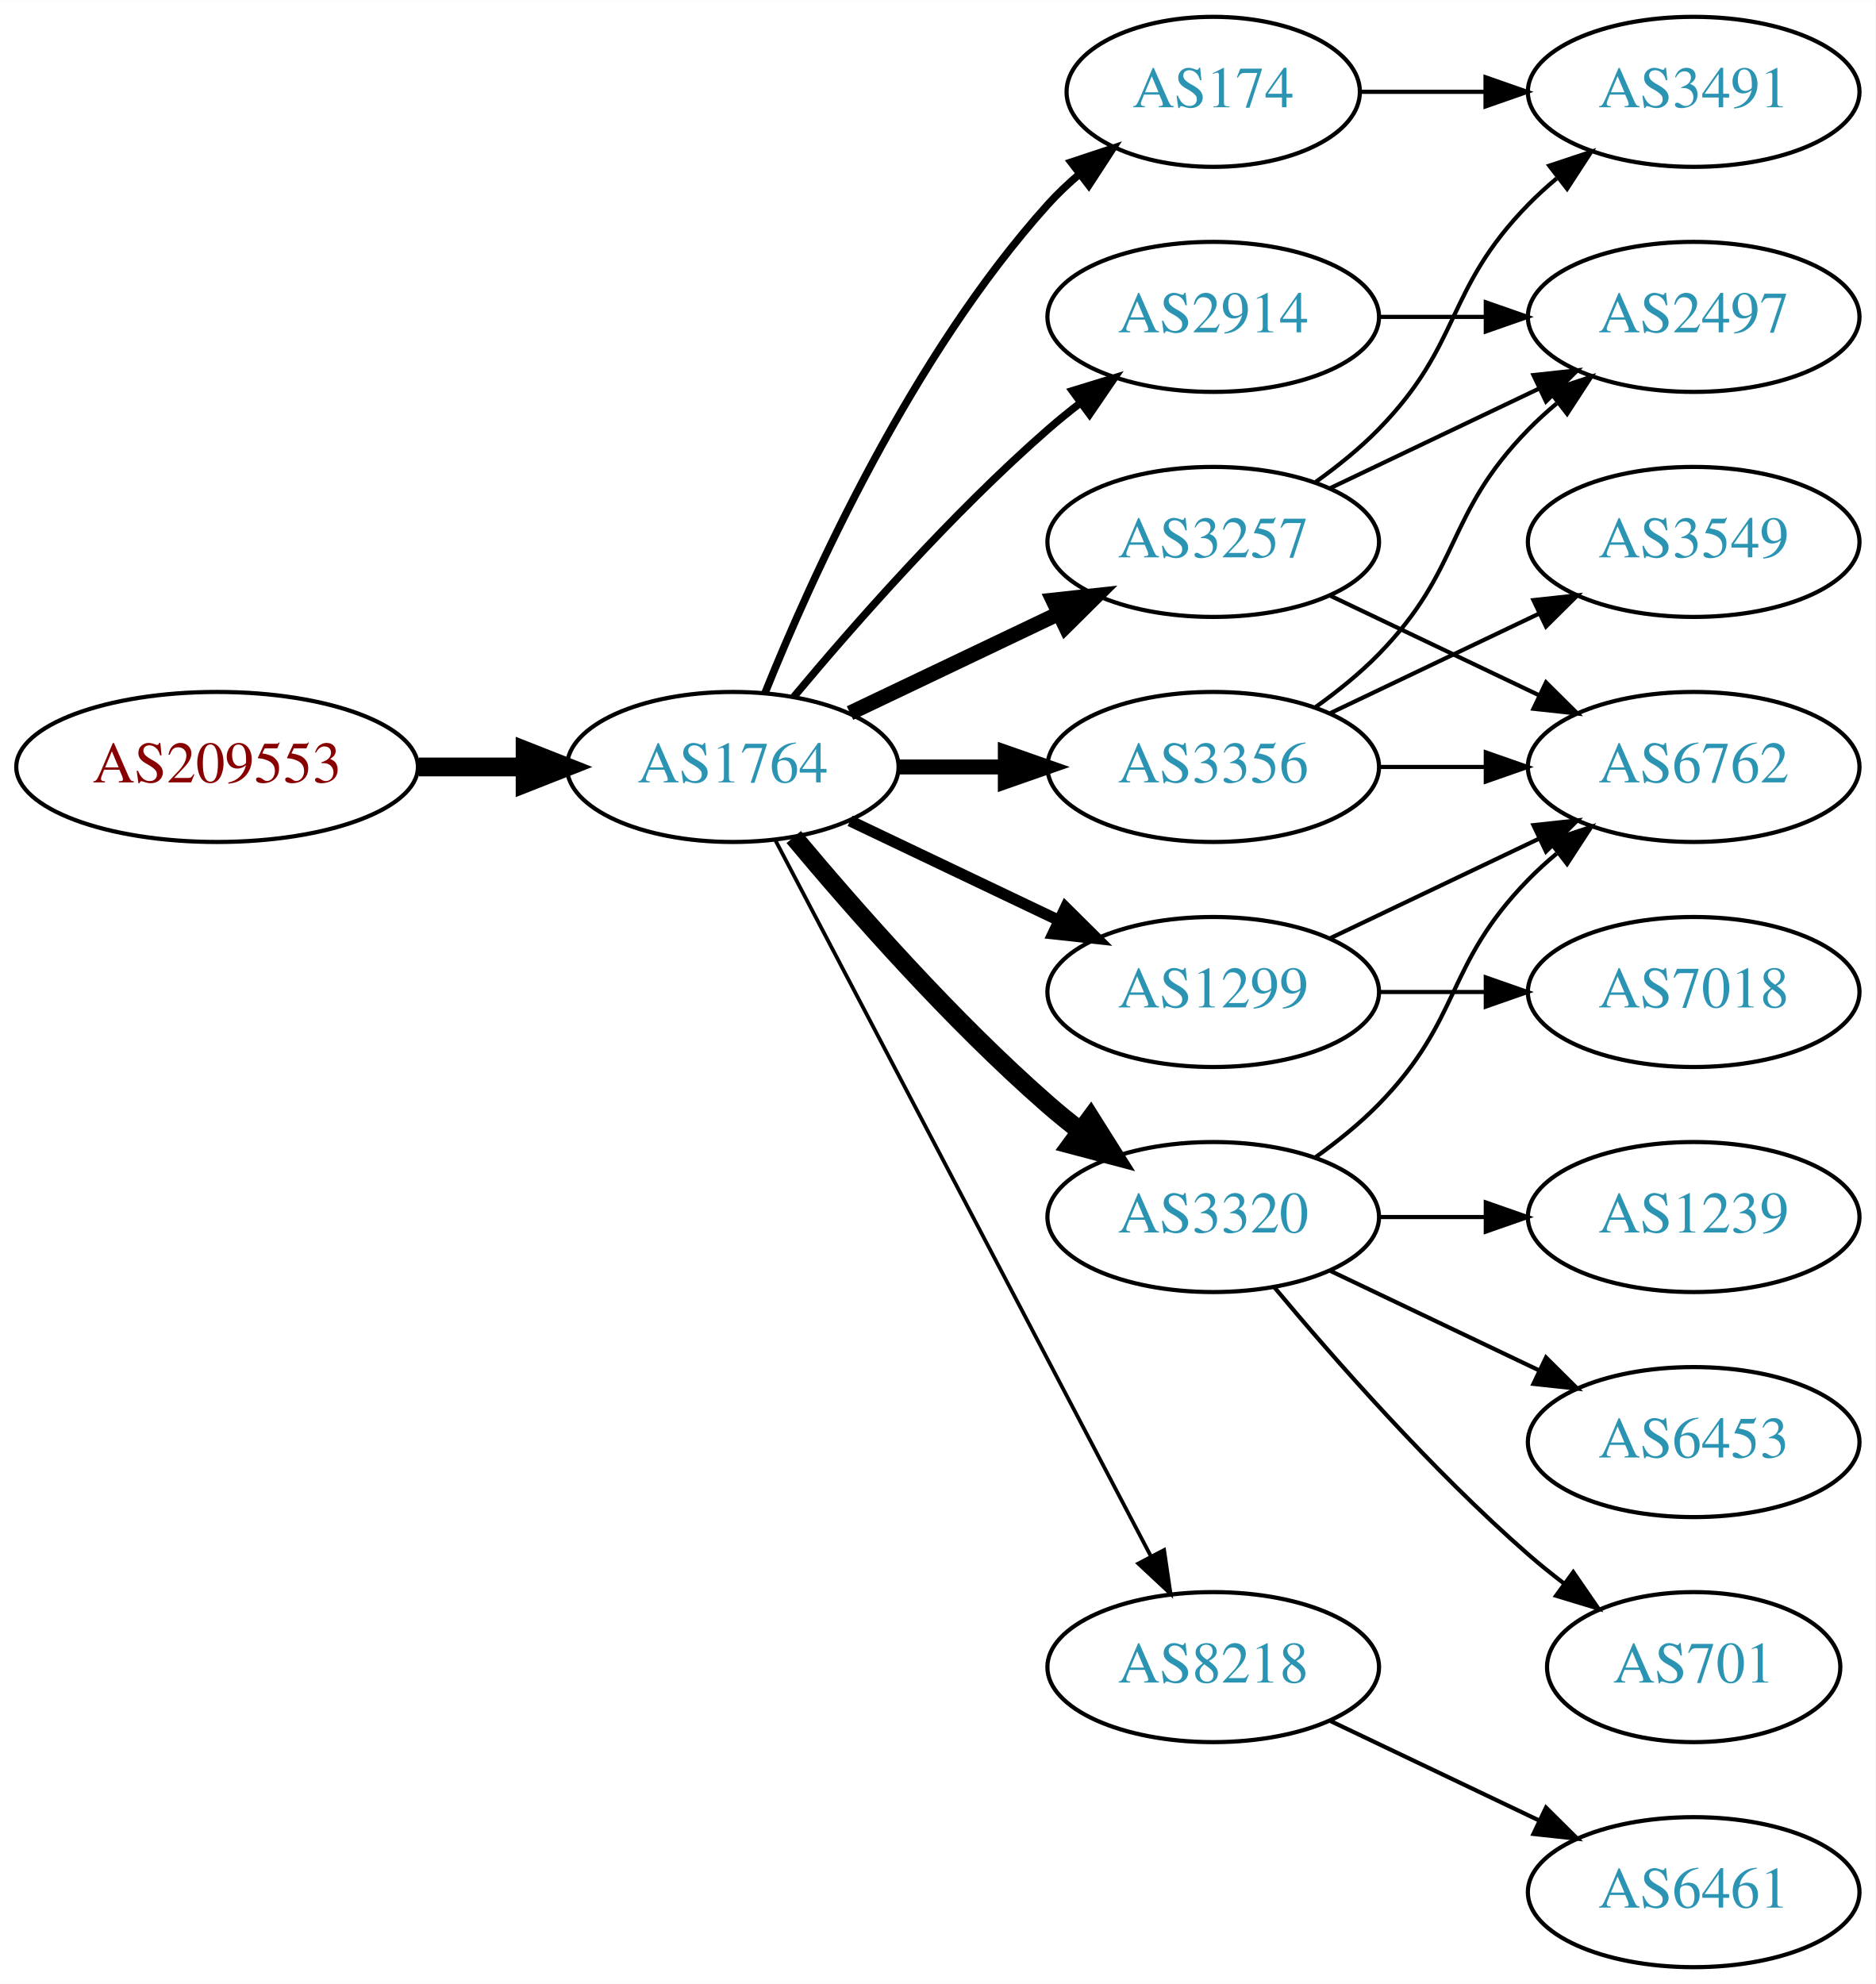
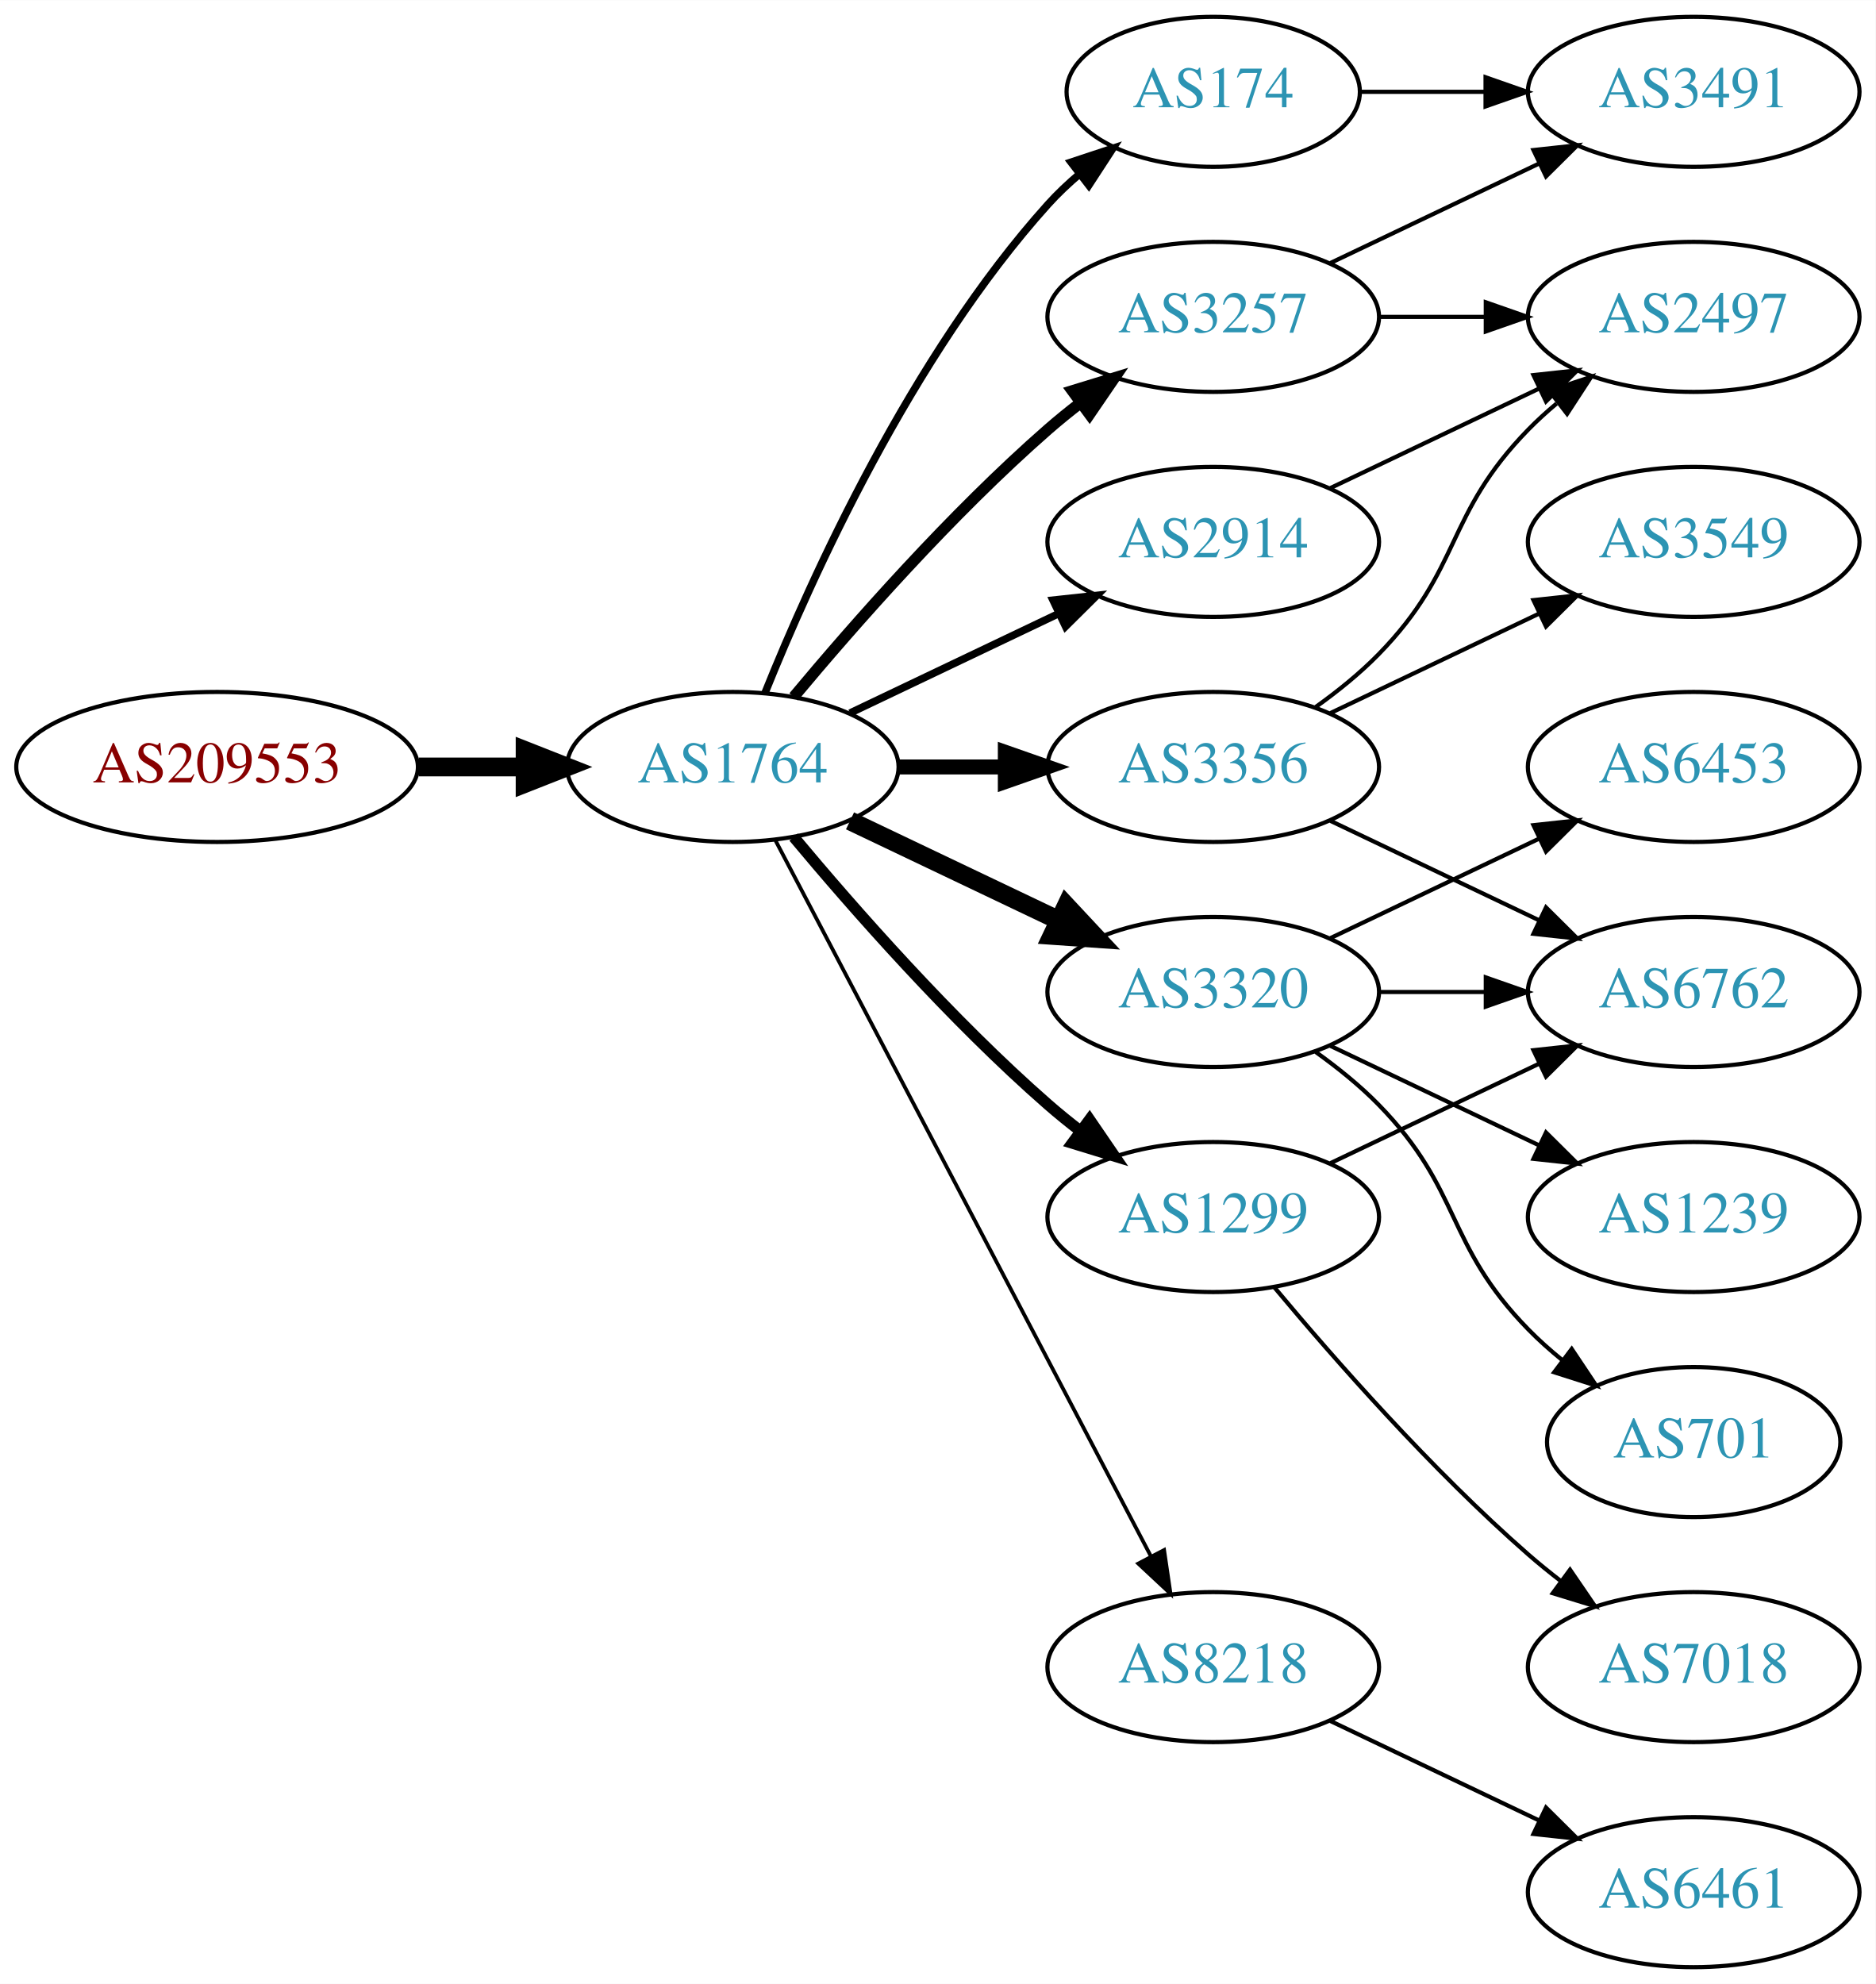
<svg xmlns="http://www.w3.org/2000/svg" xmlns:xlink="http://www.w3.org/1999/xlink" width="450pt" height="476pt" viewBox="0.00 0.00 450.07 476.00">
  <g id="graph0" class="graph" transform="scale(1 1) rotate(0) translate(4 472)">
    <polygon fill="white" stroke="none" points="-4,4 -4,-472 446.07,-472 446.07,4 -4,4" />
    <g id="node1" class="node">
      <g id="a_node1">
        <a xlink:href="/asn/209553" xlink:title="AS209553 ~ JAGGAER Austria GmbH [AT]">
          <ellipse fill="#ffffff" stroke="black" cx="48.096" cy="-288" rx="48.192" ry="18" />
          <text text-anchor="middle" x="48.096" y="-284.3" font-family="Times,serif" font-size="14.00" fill="#880000">AS209553</text>
        </a>
      </g>
    </g>
    <g id="node2" class="node">
      <g id="a_node2">
        <a xlink:href="/asn/1764" xlink:title="AS1764 ~ NEXTLAYER-AS [AT]">
          <ellipse fill="#ffffff" stroke="black" cx="171.838" cy="-288" rx="39.794" ry="18" />
          <text text-anchor="middle" x="171.838" y="-284.3" font-family="Times,serif" font-size="14.00" fill="#2c94b3">AS1764</text>
        </a>
      </g>
    </g>
    <g id="edge1" class="edge">
      <path fill="none" stroke="black" stroke-width="4.5" d="M96.513,-288C104.867,-288 113.577,-288 121.969,-288" />
      <polygon fill="black" stroke="black" stroke-width="4.5" points="122.004,-291.938 132.004,-288 122.004,-284.063 122.004,-291.938" />
    </g>
    <g id="node3" class="node">
      <g id="a_node3">
-         <a xlink:href="/asn/3320" xlink:title="AS3320 ~ DTAG [DE]">
-           <ellipse fill="#ffffff" stroke="black" cx="287.131" cy="-180" rx="39.794" ry="18" />
-           <text text-anchor="middle" x="287.131" y="-176.3" font-family="Times,serif" font-size="14.00" fill="#2c94b3">AS3320</text>
+         <a xlink:href="/asn/3257" xlink:title="AS3257 ~ GTT [DE]">
+           <ellipse fill="#ffffff" stroke="black" cx="287.131" cy="-396" rx="39.794" ry="18" />
+           <text text-anchor="middle" x="287.131" y="-392.3" font-family="Times,serif" font-size="14.00" fill="#2c94b3">AS3257</text>
        </a>
      </g>
    </g>
    <g id="edge2" class="edge">
-       <path fill="none" stroke="black" stroke-width="4.5" d="M186.468,-271.183C200.751,-254.071 224.297,-227.255 247.484,-207 249.95,-204.846 252.589,-202.706 255.286,-200.628" />
-       <polygon fill="black" stroke="black" stroke-width="4.5" points="257.718,-203.727 263.44,-194.63 253.052,-197.384 257.718,-203.727" />
+       <path fill="none" stroke="black" stroke-width="2.7" d="M186.468,-304.817C200.751,-321.929 224.297,-348.745 247.484,-369 249.95,-371.154 252.589,-373.294 255.286,-375.372" />
+       <polygon fill="black" stroke="black" stroke-width="2.7" points="253.311,-378.264 263.44,-381.37 257.459,-372.625 253.311,-378.264" />
    </g>
    <g id="node4" class="node">
      <g id="a_node4">
-         <a xlink:href="/asn/3257" xlink:title="AS3257 ~ GTT [DE]">
-           <ellipse fill="#ffffff" stroke="black" cx="287.131" cy="-342" rx="39.794" ry="18" />
-           <text text-anchor="middle" x="287.131" y="-338.3" font-family="Times,serif" font-size="14.00" fill="#2c94b3">AS3257</text>
-         </a>
-       </g>
-     </g>
-     <g id="edge3" class="edge">
-       <path fill="none" stroke="black" stroke-width="3.6" d="M199.974,-300.934C214.968,-308.081 233.789,-317.052 250.013,-324.785" />
-       <polygon fill="black" stroke="black" stroke-width="3.6" points="248.683,-328.028 259.216,-329.171 251.695,-321.709 248.683,-328.028" />
-     </g>
-     <g id="node5" class="node">
-       <g id="a_node5">
        <a xlink:href="/asn/174" xlink:title="AS174 ~ Cogent Communications [US]">
          <ellipse fill="#ffffff" stroke="black" cx="287.131" cy="-450" rx="35.194" ry="18" />
          <text text-anchor="middle" x="287.131" y="-446.3" font-family="Times,serif" font-size="14.00" fill="#2c94b3">AS174</text>
        </a>
      </g>
    </g>
-     <g id="edge4" class="edge">
+     <g id="edge3" class="edge">
      <path fill="none" stroke="black" stroke-width="1.8" d="M179.586,-305.787C190.637,-333.243 214.69,-386.578 247.484,-423 249.8,-425.572 252.405,-428.03 255.14,-430.343" />
      <polygon fill="black" stroke="black" stroke-width="1.8" points="253.006,-433.117 263.064,-436.448 257.279,-427.572 253.006,-433.117" />
    </g>
+     <g id="node5" class="node">
+       <g id="a_node5">
+         <a xlink:href="/asn/3320" xlink:title="AS3320 ~ DTAG [DE]">
+           <ellipse fill="#ffffff" stroke="black" cx="287.131" cy="-234" rx="39.794" ry="18" />
+           <text text-anchor="middle" x="287.131" y="-230.3" font-family="Times,serif" font-size="14.00" fill="#2c94b3">AS3320</text>
+         </a>
+       </g>
+     </g>
+     <g id="edge4" class="edge">
+       <path fill="none" stroke="black" stroke-width="4.5" d="M199.974,-275.066C214.968,-267.919 233.789,-258.948 250.013,-251.215" />
+       <polygon fill="black" stroke="black" stroke-width="4.5" points="251.883,-254.686 259.216,-246.829 248.495,-247.577 251.883,-254.686" />
+     </g>
    <g id="node6" class="node">
      <g id="a_node6">
-         <a xlink:href="/asn/2914" xlink:title="AS2914 ~ NTT America, Inc. [US]">
-           <ellipse fill="#ffffff" stroke="black" cx="287.131" cy="-396" rx="39.794" ry="18" />
-           <text text-anchor="middle" x="287.131" y="-392.3" font-family="Times,serif" font-size="14.00" fill="#2c94b3">AS2914</text>
+         <a xlink:href="/asn/3356" xlink:title="AS3356 ~ Level 3 Parent, LLC [US]">
+           <ellipse fill="#ffffff" stroke="black" cx="287.131" cy="-288" rx="39.794" ry="18" />
+           <text text-anchor="middle" x="287.131" y="-284.3" font-family="Times,serif" font-size="14.00" fill="#2c94b3">AS3356</text>
        </a>
      </g>
    </g>
    <g id="edge5" class="edge">
-       <path fill="none" stroke="black" stroke-width="1.8" d="M186.468,-304.817C200.751,-321.929 224.297,-348.745 247.484,-369 249.95,-371.154 252.589,-373.294 255.286,-375.372" />
-       <polygon fill="black" stroke="black" stroke-width="1.8" points="253.311,-378.264 263.44,-381.37 257.459,-372.625 253.311,-378.264" />
+       <path fill="none" stroke="black" stroke-width="3.6" d="M211.51,-288C219.713,-288 228.477,-288 237.009,-288" />
+       <polygon fill="black" stroke="black" stroke-width="3.6" points="237.248,-291.5 247.248,-288 237.248,-284.5 237.248,-291.5" />
    </g>
    <g id="node7" class="node">
      <g id="a_node7">
        <a xlink:href="/asn/8218" xlink:title="AS8218 ~ legacy Neotelecoms [FR]">
          <ellipse fill="#ffffff" stroke="black" cx="287.131" cy="-72" rx="39.794" ry="18" />
          <text text-anchor="middle" x="287.131" y="-68.3" font-family="Times,serif" font-size="14.00" fill="#2c94b3">AS8218</text>
        </a>
      </g>
    </g>
    <g id="edge6" class="edge">
      <path fill="none" stroke="black" stroke-width="0.9" d="M182.109,-270.324C201.951,-232.495 248.628,-143.501 272.115,-98.722" />
      <polygon fill="black" stroke="black" stroke-width="0.9" points="275.345,-100.099 276.89,-89.618 269.146,-96.848 275.345,-100.099" />
    </g>
    <g id="node8" class="node">
      <g id="a_node8">
-         <a xlink:href="/asn/3356" xlink:title="AS3356 ~ Level 3 Parent, LLC [US]">
-           <ellipse fill="#ffffff" stroke="black" cx="287.131" cy="-288" rx="39.794" ry="18" />
-           <text text-anchor="middle" x="287.131" y="-284.3" font-family="Times,serif" font-size="14.00" fill="#2c94b3">AS3356</text>
+         <a xlink:href="/asn/2914" xlink:title="AS2914 ~ NTT America, Inc. [US]">
+           <ellipse fill="#ffffff" stroke="black" cx="287.131" cy="-342" rx="39.794" ry="18" />
+           <text text-anchor="middle" x="287.131" y="-338.3" font-family="Times,serif" font-size="14.00" fill="#2c94b3">AS2914</text>
        </a>
      </g>
    </g>
    <g id="edge7" class="edge">
-       <path fill="none" stroke="black" stroke-width="3.6" d="M211.51,-288C219.713,-288 228.477,-288 237.009,-288" />
-       <polygon fill="black" stroke="black" stroke-width="3.6" points="237.248,-291.5 247.248,-288 237.248,-284.5 237.248,-291.5" />
+       <path fill="none" stroke="black" stroke-width="1.8" d="M199.974,-300.934C214.968,-308.081 233.789,-317.052 250.013,-324.785" />
+       <polygon fill="black" stroke="black" stroke-width="1.8" points="248.683,-328.028 259.216,-329.171 251.695,-321.709 248.683,-328.028" />
    </g>
    <g id="node9" class="node">
      <g id="a_node9">
        <a xlink:href="/asn/1299" xlink:title="AS1299 ~ Telia Carrier [EU]">
-           <ellipse fill="#ffffff" stroke="black" cx="287.131" cy="-234" rx="39.794" ry="18" />
-           <text text-anchor="middle" x="287.131" y="-230.3" font-family="Times,serif" font-size="14.00" fill="#2c94b3">AS1299</text>
+           <ellipse fill="#ffffff" stroke="black" cx="287.131" cy="-180" rx="39.794" ry="18" />
+           <text text-anchor="middle" x="287.131" y="-176.3" font-family="Times,serif" font-size="14.00" fill="#2c94b3">AS1299</text>
        </a>
      </g>
    </g>
    <g id="edge8" class="edge">
-       <path fill="none" stroke="black" stroke-width="2.7" d="M199.974,-275.066C214.968,-267.919 233.789,-258.948 250.013,-251.215" />
-       <polygon fill="black" stroke="black" stroke-width="2.7" points="251.695,-254.291 259.216,-246.829 248.683,-247.972 251.695,-254.291" />
+       <path fill="none" stroke="black" stroke-width="2.7" d="M186.468,-271.183C200.751,-254.071 224.297,-227.255 247.484,-207 249.95,-204.846 252.589,-202.706 255.286,-200.628" />
+       <polygon fill="black" stroke="black" stroke-width="2.7" points="257.459,-203.375 263.44,-194.63 253.311,-197.736 257.459,-203.375" />
    </g>
    <g id="node10" class="node">
      <g id="a_node10">
-         <a xlink:href="/asn/6762" xlink:title="AS6762 ~ TELECOM ITALIA SPARKLE S.p.A. [IT]">
-           <ellipse fill="#ffffff" stroke="black" cx="402.424" cy="-288" rx="39.794" ry="18" />
-           <text text-anchor="middle" x="402.424" y="-284.3" font-family="Times,serif" font-size="14.00" fill="#2c94b3">AS6762</text>
-         </a>
-       </g>
+         <a xlink:href="/asn/3491" xlink:title="AS3491 ~ PCCW Global, Inc. [US]">
+           <ellipse fill="#ffffff" stroke="black" cx="402.424" cy="-450" rx="39.794" ry="18" />
+           <text text-anchor="middle" x="402.424" y="-446.3" font-family="Times,serif" font-size="14.00" fill="#2c94b3">AS3491</text>
+         </a>
+       </g>
+     </g>
+     <g id="edge19" class="edge">
+       <path fill="none" stroke="black" d="M315.267,-408.934C330.261,-416.081 349.082,-425.052 365.306,-432.785" />
+       <polygon fill="black" stroke="black" points="363.976,-436.028 374.509,-437.171 366.988,-429.709 363.976,-436.028" />
+     </g>
+     <g id="node16" class="node">
+       <g id="a_node16">
+         <a xlink:href="/asn/2497" xlink:title="AS2497 ~ Internet Initiative Japan Inc. [JP]">
+           <ellipse fill="#ffffff" stroke="black" cx="402.424" cy="-396" rx="39.794" ry="18" />
+           <text text-anchor="middle" x="402.424" y="-392.3" font-family="Times,serif" font-size="14.00" fill="#2c94b3">AS2497</text>
+         </a>
+       </g>
+     </g>
+     <g id="edge20" class="edge">
+       <path fill="none" stroke="black" d="M326.803,-396C335.006,-396 343.77,-396 352.302,-396" />
+       <polygon fill="black" stroke="black" points="352.541,-399.5 362.541,-396 352.541,-392.5 352.541,-399.5" />
    </g>
    <g id="edge9" class="edge">
-       <path fill="none" stroke="black" d="M311.725,-194.389C316.981,-198.148 322.313,-202.437 326.777,-207 346.95,-227.617 342.605,-240.383 362.777,-261 364.87,-263.139 367.154,-265.218 369.53,-267.21" />
-       <polygon fill="black" stroke="black" points="367.774,-270.275 377.83,-273.611 372.049,-264.732 367.774,-270.275" />
+       <path fill="none" stroke="black" d="M322.43,-450C331.807,-450 342.158,-450 352.192,-450" />
+       <polygon fill="black" stroke="black" points="352.481,-453.5 362.481,-450 352.481,-446.5 352.481,-453.5" />
    </g>
    <g id="node11" class="node">
      <g id="a_node11">
+         <a xlink:href="/asn/6762" xlink:title="AS6762 ~ TELECOM ITALIA SPARKLE S.p.A. [IT]">
+           <ellipse fill="#ffffff" stroke="black" cx="402.424" cy="-234" rx="39.794" ry="18" />
+           <text text-anchor="middle" x="402.424" y="-230.3" font-family="Times,serif" font-size="14.00" fill="#2c94b3">AS6762</text>
+         </a>
+       </g>
+     </g>
+     <g id="edge10" class="edge">
+       <path fill="none" stroke="black" d="M326.803,-234C335.006,-234 343.77,-234 352.302,-234" />
+       <polygon fill="black" stroke="black" points="352.541,-237.5 362.541,-234 352.541,-230.5 352.541,-237.5" />
+     </g>
+     <g id="node12" class="node">
+       <g id="a_node12">
+         <a xlink:href="/asn/701" xlink:title="AS701 ~ UUNET [US]">
+           <ellipse fill="#ffffff" stroke="black" cx="402.424" cy="-126" rx="35.194" ry="18" />
+           <text text-anchor="middle" x="402.424" y="-122.3" font-family="Times,serif" font-size="14.00" fill="#2c94b3">AS701</text>
+         </a>
+       </g>
+     </g>
+     <g id="edge11" class="edge">
+       <path fill="none" stroke="black" d="M311.725,-219.611C316.981,-215.852 322.313,-211.563 326.777,-207 346.95,-186.383 342.605,-173.617 362.777,-153 365.257,-150.466 368.003,-148.017 370.856,-145.696" />
+       <polygon fill="black" stroke="black" points="373.158,-148.343 379.041,-139.532 368.947,-142.752 373.158,-148.343" />
+     </g>
+     <g id="node13" class="node">
+       <g id="a_node13">
+         <a xlink:href="/asn/6453" xlink:title="AS6453 ~ TATA COMMUNICATIONS (AMERICA) INC [US]">
+           <ellipse fill="#ffffff" stroke="black" cx="402.424" cy="-288" rx="39.794" ry="18" />
+           <text text-anchor="middle" x="402.424" y="-284.3" font-family="Times,serif" font-size="14.00" fill="#2c94b3">AS6453</text>
+         </a>
+       </g>
+     </g>
+     <g id="edge12" class="edge">
+       <path fill="none" stroke="black" d="M315.267,-246.934C330.261,-254.081 349.082,-263.052 365.306,-270.785" />
+       <polygon fill="black" stroke="black" points="363.976,-274.028 374.509,-275.171 366.988,-267.709 363.976,-274.028" />
+     </g>
+     <g id="node14" class="node">
+       <g id="a_node14">
        <a xlink:href="/asn/1239" xlink:title="AS1239 ~ Sprint [US]">
          <ellipse fill="#ffffff" stroke="black" cx="402.424" cy="-180" rx="39.794" ry="18" />
          <text text-anchor="middle" x="402.424" y="-176.3" font-family="Times,serif" font-size="14.00" fill="#2c94b3">AS1239</text>
        </a>
      </g>
    </g>
-     <g id="edge10" class="edge">
-       <path fill="none" stroke="black" d="M326.803,-180C335.006,-180 343.77,-180 352.302,-180" />
-       <polygon fill="black" stroke="black" points="352.541,-183.5 362.541,-180 352.541,-176.5 352.541,-183.5" />
-     </g>
-     <g id="node12" class="node">
-       <g id="a_node12">
-         <a xlink:href="/asn/6453" xlink:title="AS6453 ~ TATA COMMUNICATIONS (AMERICA) INC [US]">
-           <ellipse fill="#ffffff" stroke="black" cx="402.424" cy="-126" rx="39.794" ry="18" />
-           <text text-anchor="middle" x="402.424" y="-122.3" font-family="Times,serif" font-size="14.00" fill="#2c94b3">AS6453</text>
-         </a>
-       </g>
-     </g>
-     <g id="edge11" class="edge">
-       <path fill="none" stroke="black" d="M315.267,-167.066C330.261,-159.919 349.082,-150.948 365.306,-143.215" />
-       <polygon fill="black" stroke="black" points="366.988,-146.291 374.509,-138.829 363.976,-139.972 366.988,-146.291" />
-     </g>
-     <g id="node13" class="node">
-       <g id="a_node13">
-         <a xlink:href="/asn/701" xlink:title="AS701 ~ UUNET [US]">
-           <ellipse fill="#ffffff" stroke="black" cx="402.424" cy="-72" rx="35.194" ry="18" />
-           <text text-anchor="middle" x="402.424" y="-68.3" font-family="Times,serif" font-size="14.00" fill="#2c94b3">AS701</text>
-         </a>
-       </g>
-     </g>
-     <g id="edge12" class="edge">
-       <path fill="none" stroke="black" d="M301.761,-163.183C316.044,-146.071 339.59,-119.255 362.777,-99 365.447,-96.668 368.32,-94.352 371.25,-92.114" />
-       <polygon fill="black" stroke="black" points="373.528,-94.784 379.542,-86.061 369.401,-89.13 373.528,-94.784" />
-     </g>
-     <g id="edge17" class="edge">
-       <path fill="none" stroke="black" d="M315.267,-329.066C330.261,-321.919 349.082,-312.948 365.306,-305.215" />
-       <polygon fill="black" stroke="black" points="366.988,-308.291 374.509,-300.829 363.976,-301.972 366.988,-308.291" />
-     </g>
-     <g id="node14" class="node">
-       <g id="a_node14">
-         <a xlink:href="/asn/3491" xlink:title="AS3491 ~ PCCW Global, Inc. [US]">
-           <ellipse fill="#ffffff" stroke="black" cx="402.424" cy="-450" rx="39.794" ry="18" />
-           <text text-anchor="middle" x="402.424" y="-446.3" font-family="Times,serif" font-size="14.00" fill="#2c94b3">AS3491</text>
-         </a>
-       </g>
-     </g>
-     <g id="edge16" class="edge">
-       <path fill="none" stroke="black" d="M311.725,-356.389C316.981,-360.148 322.313,-364.437 326.777,-369 346.95,-389.617 342.605,-402.383 362.777,-423 364.87,-425.139 367.154,-427.218 369.53,-429.21" />
-       <polygon fill="black" stroke="black" points="367.774,-432.275 377.83,-435.611 372.049,-426.732 367.774,-432.275" />
+     <g id="edge13" class="edge">
+       <path fill="none" stroke="black" d="M315.267,-221.066C330.261,-213.919 349.082,-204.948 365.306,-197.215" />
+       <polygon fill="black" stroke="black" points="366.988,-200.291 374.509,-192.829 363.976,-193.972 366.988,-200.291" />
+     </g>
+     <g id="edge14" class="edge">
+       <path fill="none" stroke="black" d="M315.267,-275.066C330.261,-267.919 349.082,-258.948 365.306,-251.215" />
+       <polygon fill="black" stroke="black" points="366.988,-254.291 374.509,-246.829 363.976,-247.972 366.988,-254.291" />
    </g>
    <g id="node15" class="node">
      <g id="a_node15">
-         <a xlink:href="/asn/2497" xlink:title="AS2497 ~ Internet Initiative Japan Inc. [JP]">
-           <ellipse fill="#ffffff" stroke="black" cx="402.424" cy="-396" rx="39.794" ry="18" />
-           <text text-anchor="middle" x="402.424" y="-392.3" font-family="Times,serif" font-size="14.00" fill="#2c94b3">AS2497</text>
+         <a xlink:href="/asn/3549" xlink:title="AS3549 ~ Level 3 Parent, LLC [US]">
+           <ellipse fill="#ffffff" stroke="black" cx="402.424" cy="-342" rx="39.794" ry="18" />
+           <text text-anchor="middle" x="402.424" y="-338.3" font-family="Times,serif" font-size="14.00" fill="#2c94b3">AS3549</text>
        </a>
      </g>
    </g>
    <g id="edge15" class="edge">
-       <path fill="none" stroke="black" d="M315.267,-354.934C330.261,-362.081 349.082,-371.052 365.306,-378.785" />
-       <polygon fill="black" stroke="black" points="363.976,-382.028 374.509,-383.171 366.988,-375.709 363.976,-382.028" />
-     </g>
-     <g id="edge13" class="edge">
-       <path fill="none" stroke="black" d="M322.43,-450C331.807,-450 342.158,-450 352.192,-450" />
-       <polygon fill="black" stroke="black" points="352.481,-453.5 362.481,-450 352.481,-446.5 352.481,-453.5" />
-     </g>
-     <g id="edge14" class="edge">
-       <path fill="none" stroke="black" d="M326.803,-396C335.006,-396 343.77,-396 352.302,-396" />
-       <polygon fill="black" stroke="black" points="352.541,-399.5 362.541,-396 352.541,-392.5 352.541,-399.5" />
-     </g>
-     <g id="node16" class="node">
-       <g id="a_node16">
+       <path fill="none" stroke="black" d="M315.267,-300.934C330.261,-308.081 349.082,-317.052 365.306,-324.785" />
+       <polygon fill="black" stroke="black" points="363.976,-328.028 374.509,-329.171 366.988,-321.709 363.976,-328.028" />
+     </g>
+     <g id="edge16" class="edge">
+       <path fill="none" stroke="black" d="M311.725,-302.389C316.981,-306.148 322.313,-310.437 326.777,-315 346.95,-335.617 342.605,-348.383 362.777,-369 364.87,-371.139 367.154,-373.218 369.53,-375.21" />
+       <polygon fill="black" stroke="black" points="367.774,-378.275 377.83,-381.611 372.049,-372.732 367.774,-378.275" />
+     </g>
+     <g id="node17" class="node">
+       <g id="a_node17">
        <a xlink:href="/asn/6461" xlink:title="AS6461 ~ Zayo Bandwidth [US]">
          <ellipse fill="#ffffff" stroke="black" cx="402.424" cy="-18" rx="39.794" ry="18" />
          <text text-anchor="middle" x="402.424" y="-14.3" font-family="Times,serif" font-size="14.00" fill="#2c94b3">AS6461</text>
        </a>
      </g>
    </g>
-     <g id="edge18" class="edge">
+     <g id="edge17" class="edge">
      <path fill="none" stroke="black" d="M315.267,-59.066C330.261,-51.919 349.082,-42.948 365.306,-35.215" />
      <polygon fill="black" stroke="black" points="366.988,-38.291 374.509,-30.829 363.976,-31.972 366.988,-38.291" />
    </g>
-     <g id="edge19" class="edge">
-       <path fill="none" stroke="black" d="M326.803,-288C335.006,-288 343.77,-288 352.302,-288" />
-       <polygon fill="black" stroke="black" points="352.541,-291.5 362.541,-288 352.541,-284.5 352.541,-291.5" />
+     <g id="edge18" class="edge">
+       <path fill="none" stroke="black" d="M315.267,-354.934C330.261,-362.081 349.082,-371.052 365.306,-378.785" />
+       <polygon fill="black" stroke="black" points="363.976,-382.028 374.509,-383.171 366.988,-375.709 363.976,-382.028" />
    </g>
    <g id="edge21" class="edge">
-       <path fill="none" stroke="black" d="M311.725,-302.389C316.981,-306.148 322.313,-310.437 326.777,-315 346.95,-335.617 342.605,-348.383 362.777,-369 364.87,-371.139 367.154,-373.218 369.53,-375.21" />
-       <polygon fill="black" stroke="black" points="367.774,-378.275 377.83,-381.611 372.049,-372.732 367.774,-378.275" />
-     </g>
-     <g id="node17" class="node">
-       <g id="a_node17">
-         <a xlink:href="/asn/3549" xlink:title="AS3549 ~ Level 3 Parent, LLC [US]">
-           <ellipse fill="#ffffff" stroke="black" cx="402.424" cy="-342" rx="39.794" ry="18" />
-           <text text-anchor="middle" x="402.424" y="-338.3" font-family="Times,serif" font-size="14.00" fill="#2c94b3">AS3549</text>
-         </a>
-       </g>
-     </g>
-     <g id="edge20" class="edge">
-       <path fill="none" stroke="black" d="M315.267,-300.934C330.261,-308.081 349.082,-317.052 365.306,-324.785" />
-       <polygon fill="black" stroke="black" points="363.976,-328.028 374.509,-329.171 366.988,-321.709 363.976,-328.028" />
-     </g>
-     <g id="edge23" class="edge">
-       <path fill="none" stroke="black" d="M315.267,-246.934C330.261,-254.081 349.082,-263.052 365.306,-270.785" />
-       <polygon fill="black" stroke="black" points="363.976,-274.028 374.509,-275.171 366.988,-267.709 363.976,-274.028" />
+       <path fill="none" stroke="black" d="M315.267,-192.934C330.261,-200.081 349.082,-209.052 365.306,-216.785" />
+       <polygon fill="black" stroke="black" points="363.976,-220.028 374.509,-221.171 366.988,-213.709 363.976,-220.028" />
    </g>
    <g id="node18" class="node">
      <g id="a_node18">
        <a xlink:href="/asn/7018" xlink:title="AS7018 ~ AT&amp;T Services, Inc. [US]">
-           <ellipse fill="#ffffff" stroke="black" cx="402.424" cy="-234" rx="39.794" ry="18" />
-           <text text-anchor="middle" x="402.424" y="-230.3" font-family="Times,serif" font-size="14.00" fill="#2c94b3">AS7018</text>
+           <ellipse fill="#ffffff" stroke="black" cx="402.424" cy="-72" rx="39.794" ry="18" />
+           <text text-anchor="middle" x="402.424" y="-68.3" font-family="Times,serif" font-size="14.00" fill="#2c94b3">AS7018</text>
        </a>
      </g>
    </g>
    <g id="edge22" class="edge">
-       <path fill="none" stroke="black" d="M326.803,-234C335.006,-234 343.77,-234 352.302,-234" />
-       <polygon fill="black" stroke="black" points="352.541,-237.5 362.541,-234 352.541,-230.5 352.541,-237.5" />
+       <path fill="none" stroke="black" d="M301.761,-163.183C316.044,-146.071 339.59,-119.255 362.777,-99 365.243,-96.846 367.882,-94.706 370.579,-92.628" />
+       <polygon fill="black" stroke="black" points="372.752,-95.375 378.733,-86.63 368.604,-89.736 372.752,-95.375" />
    </g>
  </g>
</svg>
